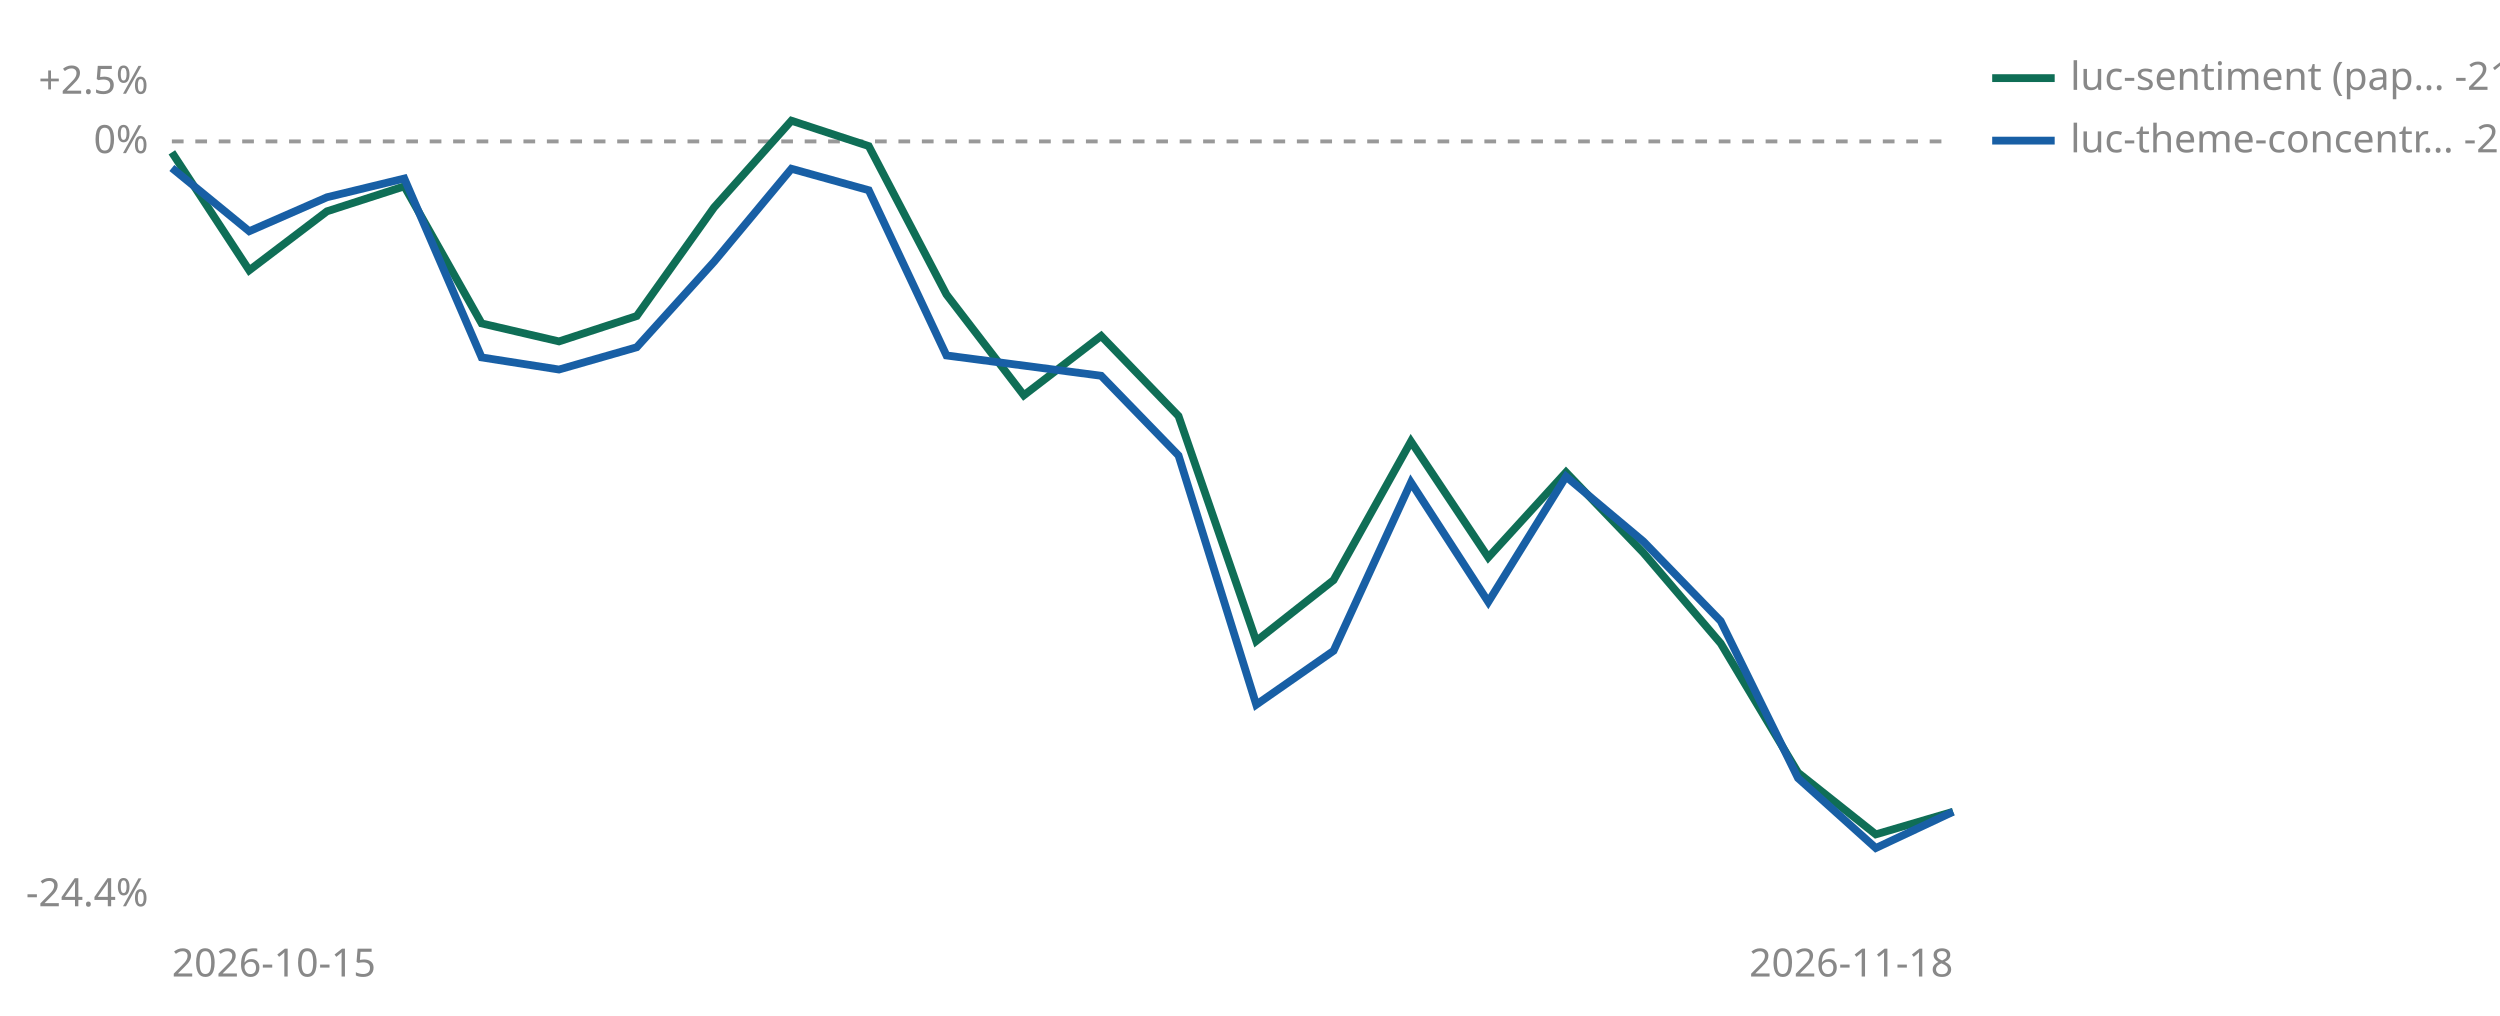
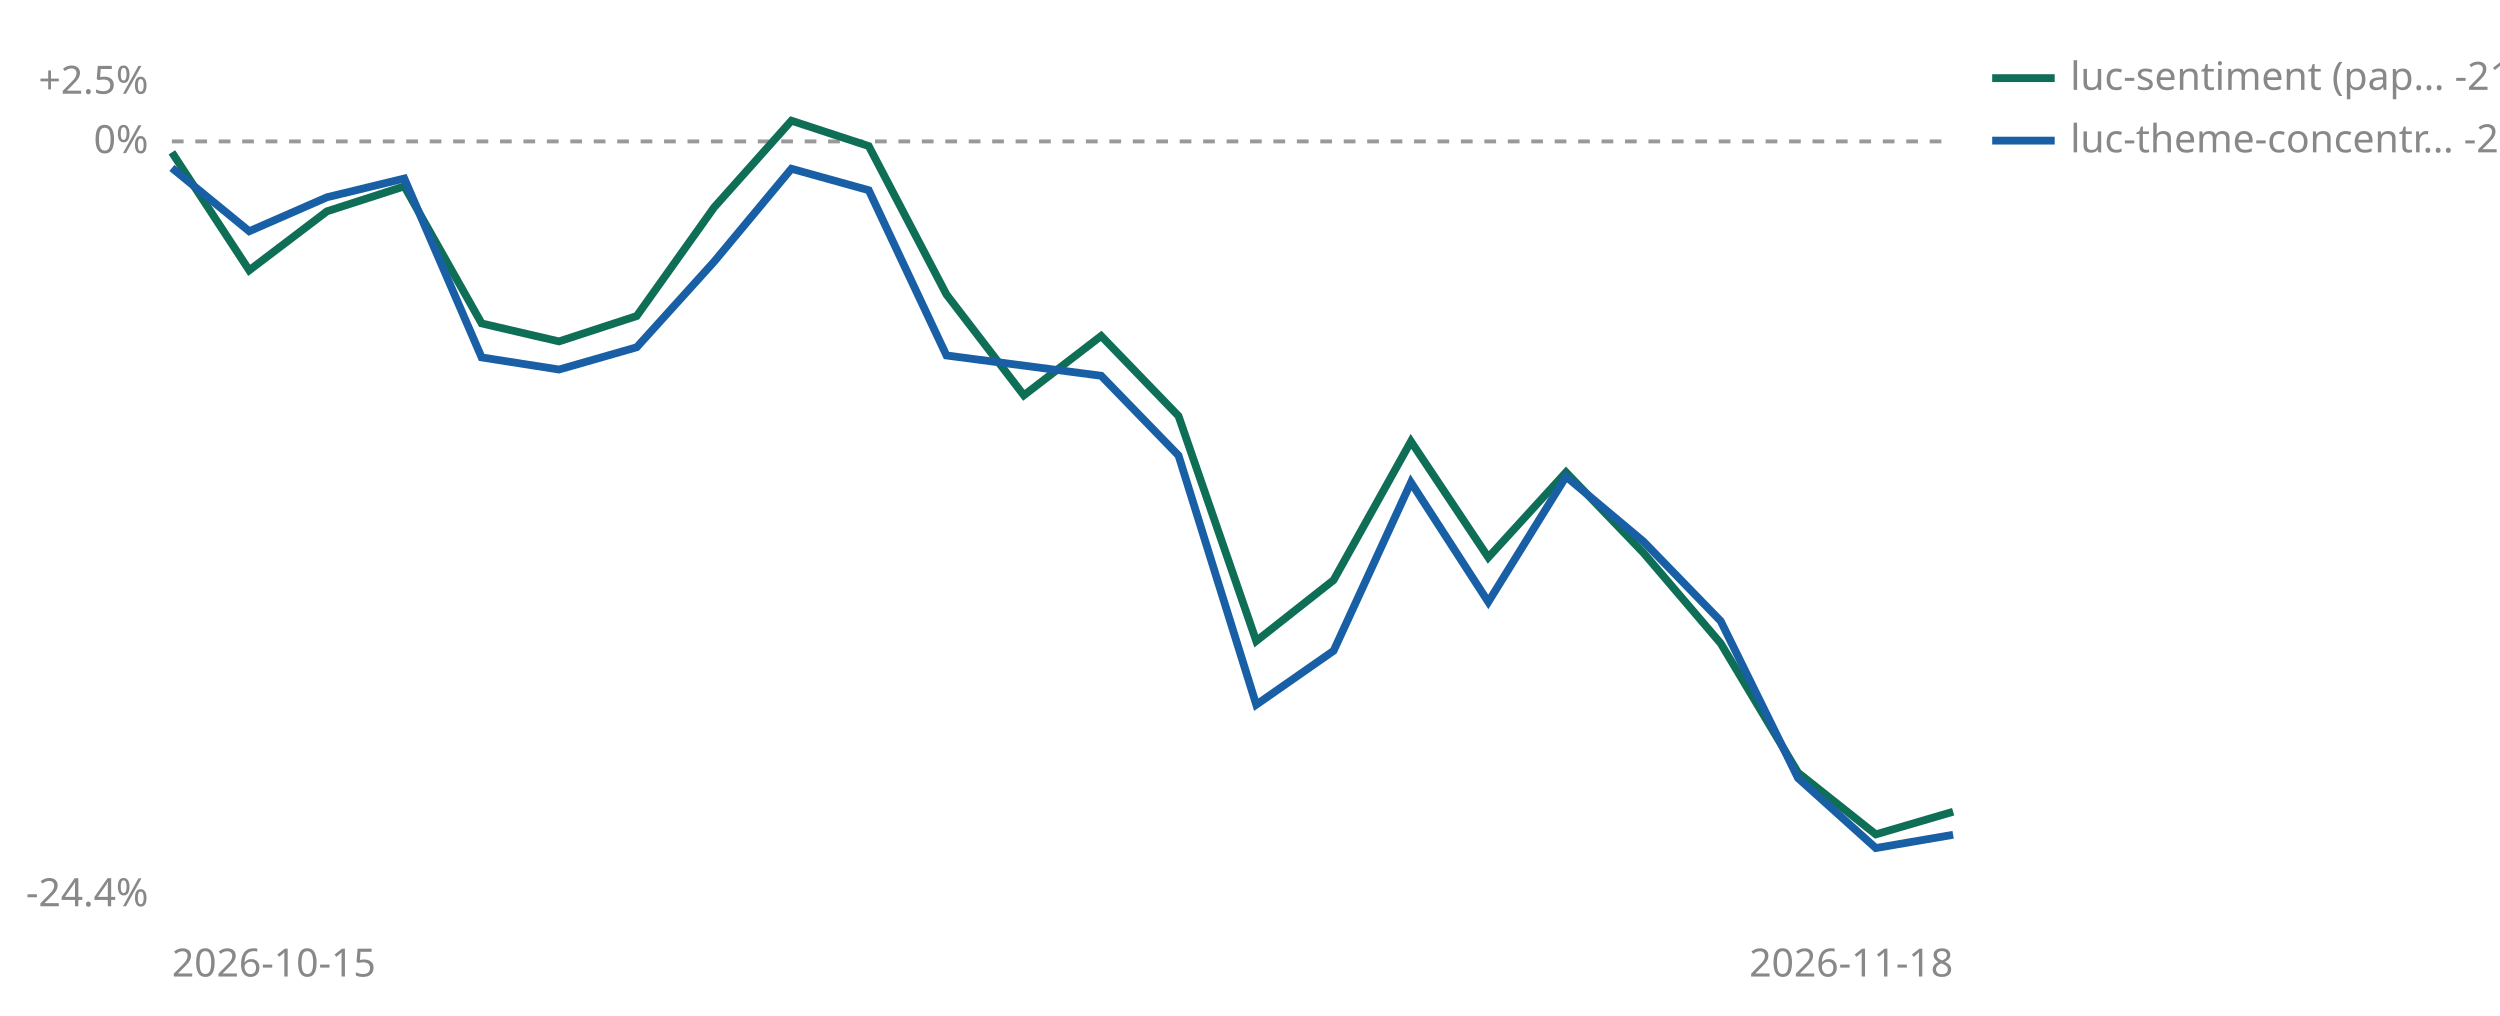
<svg xmlns="http://www.w3.org/2000/svg" viewBox="0 0 640 260" width="640" height="260" role="img" aria-label="Cumulative percent return since joining, per strategy">
  <line id="zero" x1="44" y1="36.2" x2="500" y2="36.2" stroke="#999999" stroke-width="1" stroke-dasharray="3 3" />
  <text x="38" y="39.2" font-size="10" fill="#888888" text-anchor="end" font-family="sans-serif">0%</text>
  <text x="38" y="24.0" font-size="10" fill="#888888" text-anchor="end" font-family="sans-serif">+2.5%</text>
  <text x="38" y="232.0" font-size="10" fill="#888888" text-anchor="end" font-family="sans-serif">-24.4%</text>
  <text x="44" y="250" font-size="10" fill="#888888" font-family="sans-serif">2026-10-15</text>
  <text x="500" y="250" font-size="10" fill="#888888" text-anchor="end" font-family="sans-serif">2026-11-18</text>
  <polyline points="44.0,39.0 63.8,69.2 83.7,54.1 103.5,47.7 123.3,82.8 143.1,87.4 163.0,80.9 182.8,53.1 202.6,30.9 222.4,37.4 242.3,75.4 262.1,101.2 281.9,86.0 301.7,106.5 321.6,164.1 341.4,148.5 361.2,113.0 381.0,142.7 400.9,120.9 420.7,141.5 440.5,164.7 460.3,197.8 480.2,213.6 500.0,207.8" fill="none" stroke="#0F6E56" stroke-width="2" />
-   <polyline points="44.0,43.0 63.8,59.2 83.7,50.5 103.5,45.7 123.3,91.5 143.1,94.6 163.0,88.9 182.8,67.0 202.6,43.2 222.4,48.7 242.3,91.0 281.9,96.2 301.7,116.6 321.6,180.4 341.4,166.6 361.2,123.5 381.0,154.1 400.9,122.0 420.7,138.6 440.5,159.0 460.3,199.2 480.2,217.1 500.0,207.8" fill="none" stroke="#185FA5" stroke-width="2" />
+   <polyline points="44.0,43.0 63.8,59.2 83.7,50.5 103.5,45.7 123.3,91.5 143.1,94.6 163.0,88.9 182.8,67.0 202.6,43.2 222.4,48.7 242.3,91.0 281.9,96.2 301.7,116.6 321.6,180.4 341.4,166.6 361.2,123.5 381.0,154.1 400.9,122.0 420.7,138.6 440.5,159.0 460.3,199.2 480.2,217.1 500.0,213.7" fill="none" stroke="#185FA5" stroke-width="2" />
  <line x1="510" y1="20" x2="526" y2="20" stroke="#0F6E56" stroke-width="2" />
  <text x="530" y="23" font-size="10" fill="#888888" font-family="sans-serif">luc-sentiment (pap… -21.3%</text>
  <line x1="510" y1="36" x2="526" y2="36" stroke="#185FA5" stroke-width="2" />
-   <text x="530" y="39" font-size="10" fill="#888888" font-family="sans-serif">luc-theme-concentr… -21.3%</text>
+   <text x="530" y="39" font-size="10" fill="#888888" font-family="sans-serif">luc-theme-concentr… -22.1%</text>
</svg>
